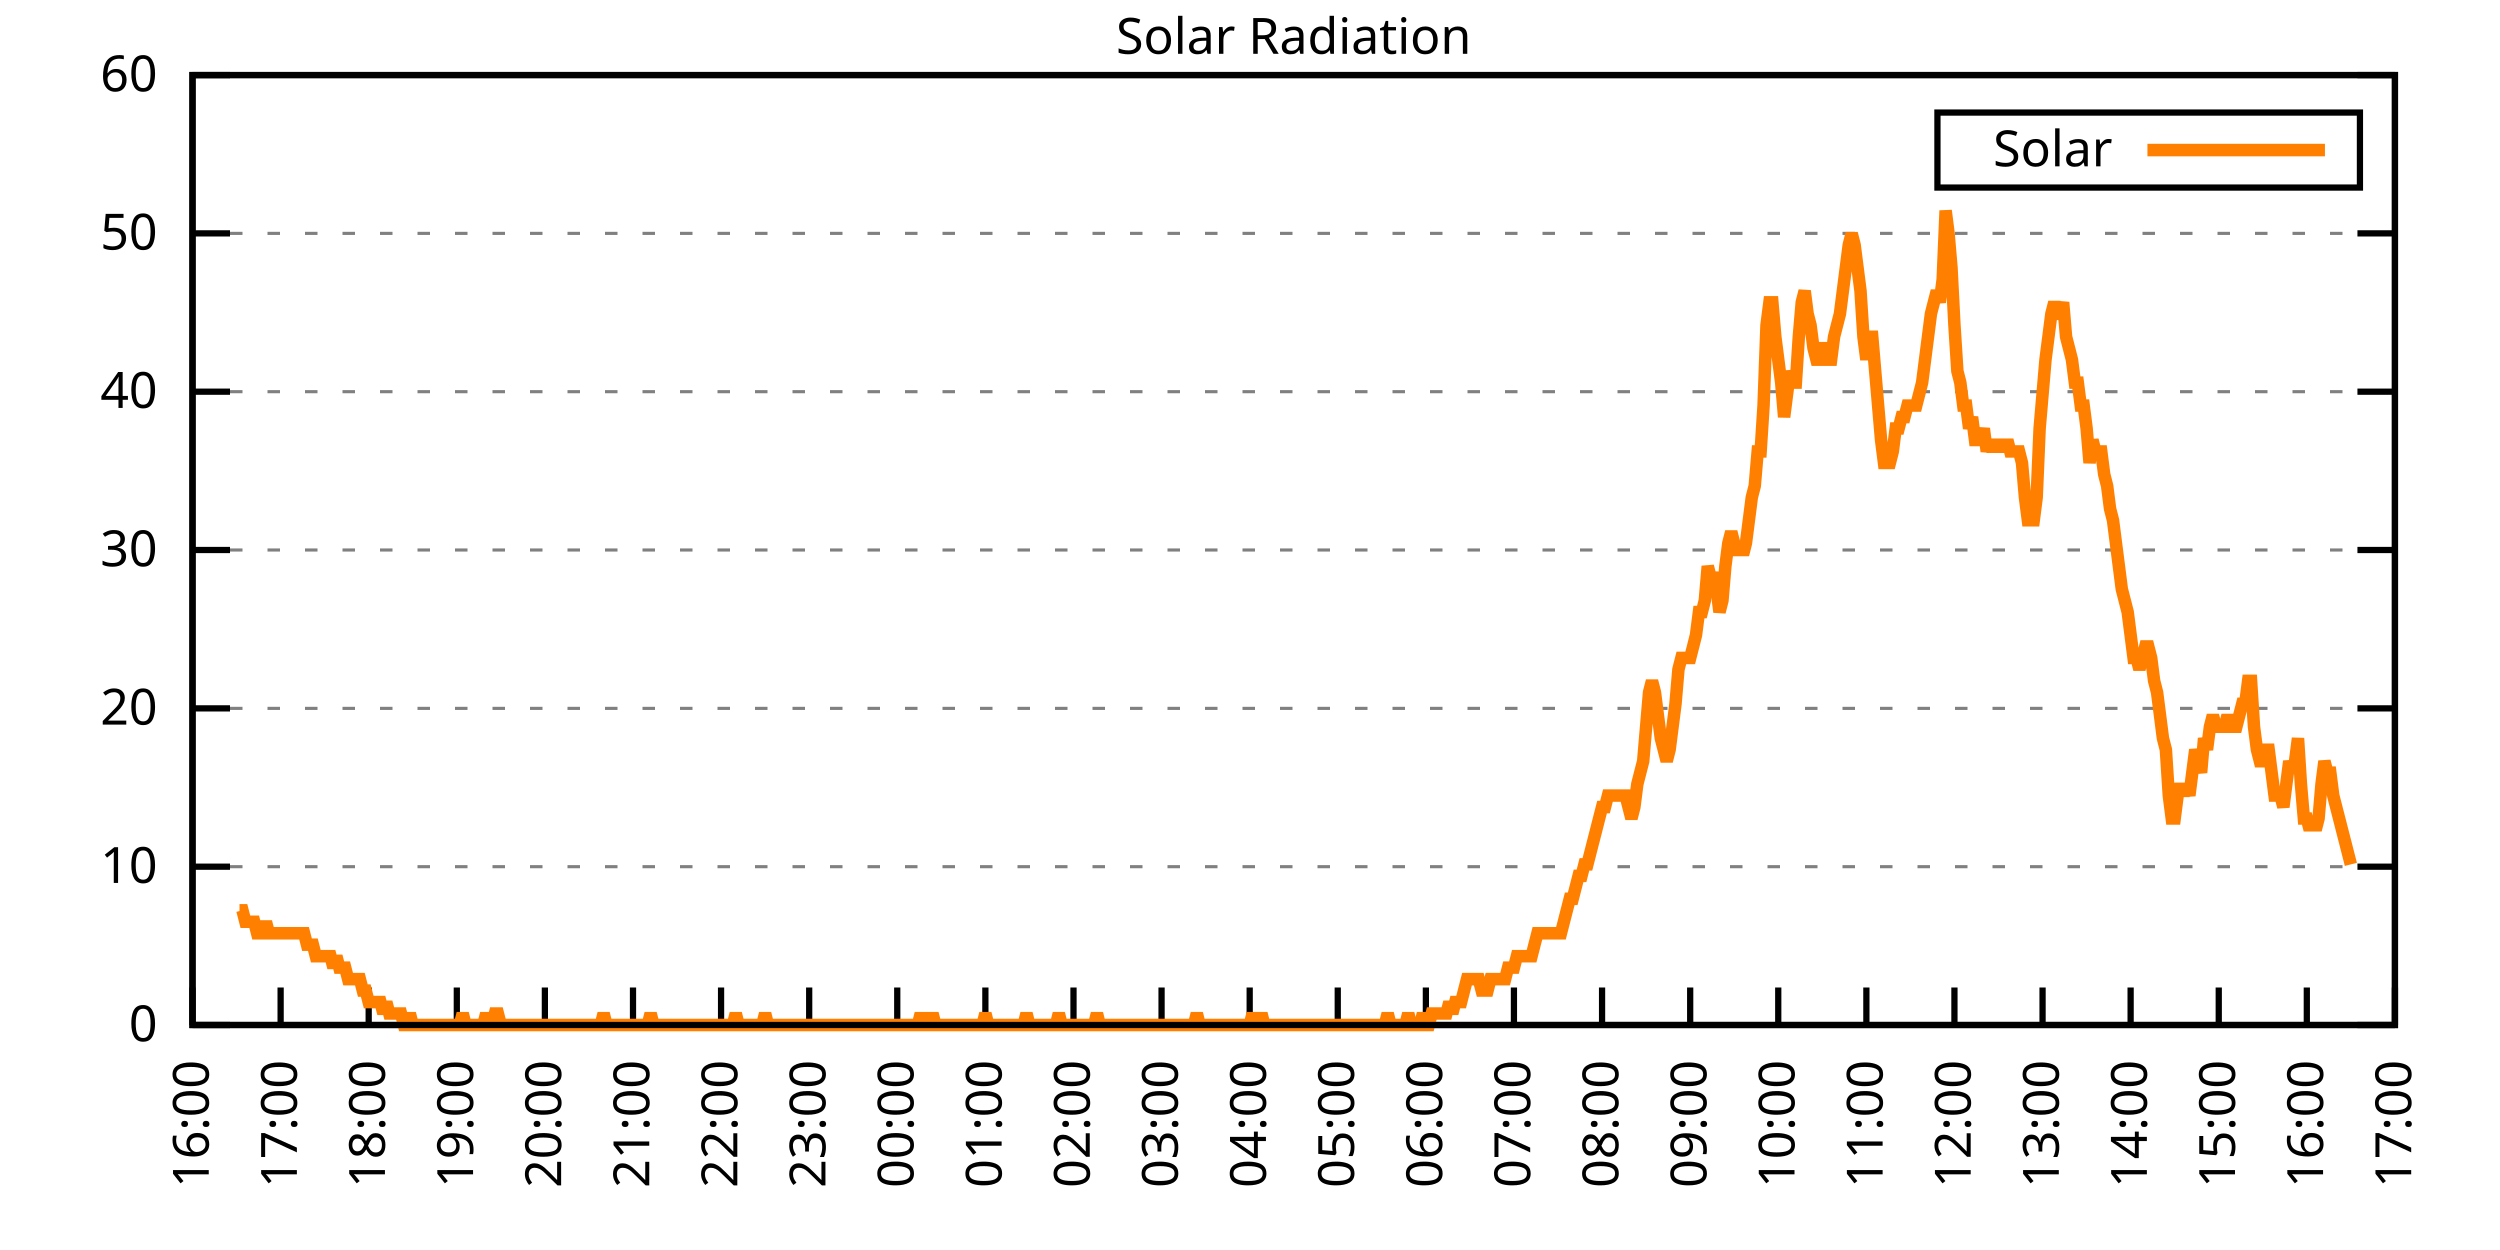
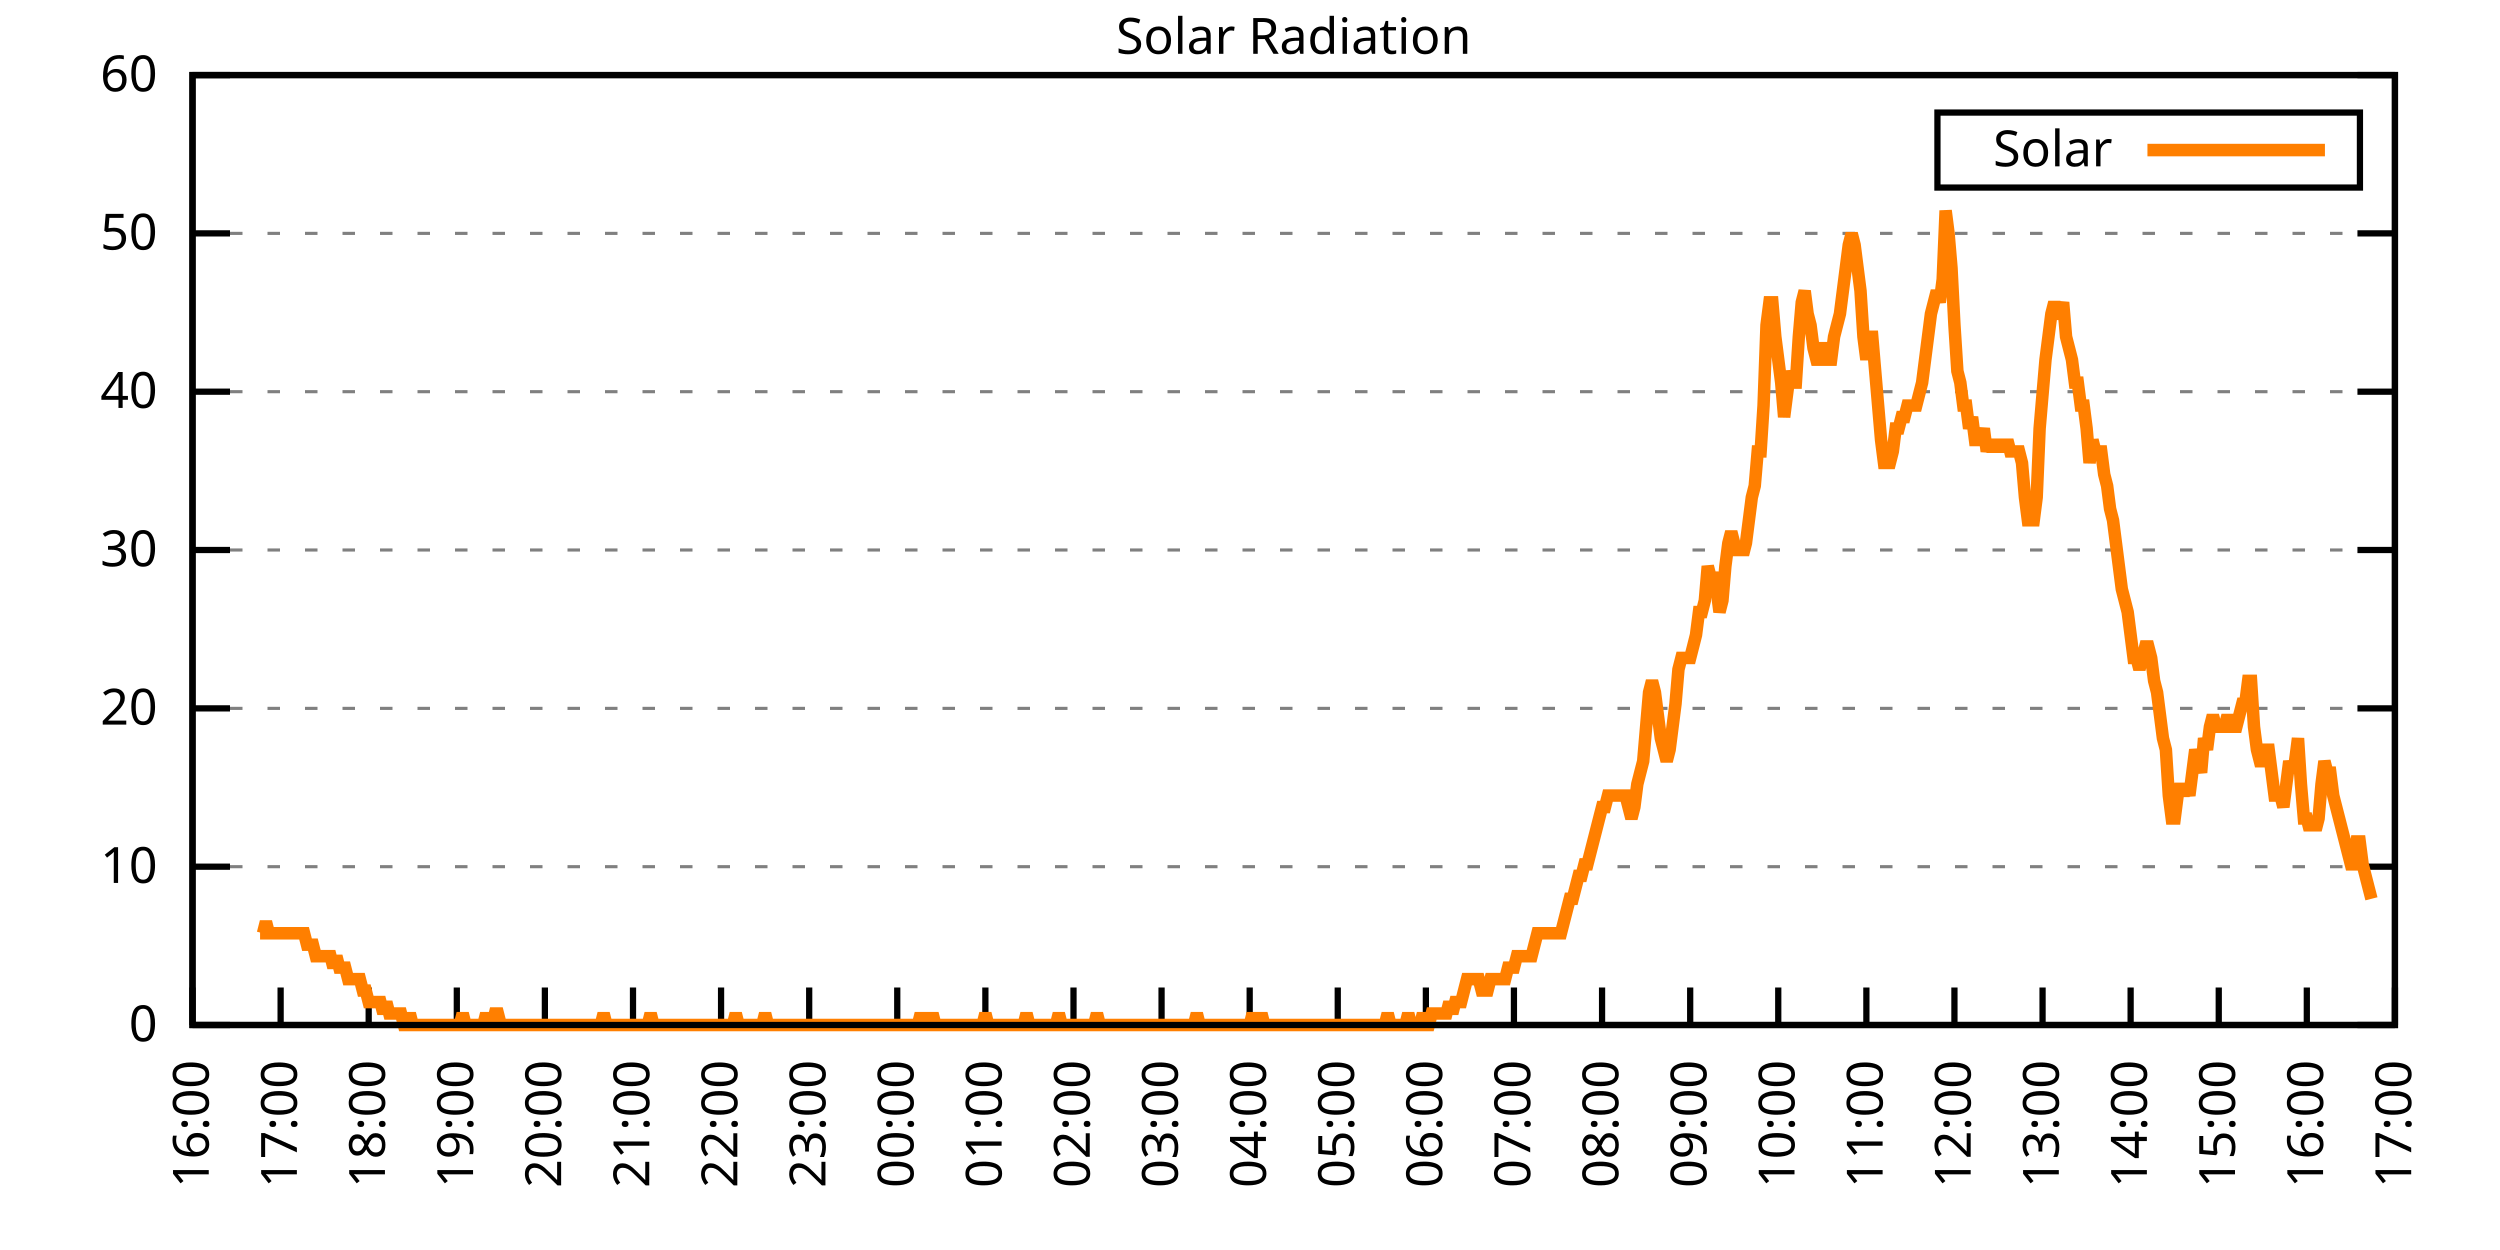
<svg xmlns="http://www.w3.org/2000/svg" xmlns:xlink="http://www.w3.org/1999/xlink" width="400" height="200" viewBox="0 0 400 200">
  <g id="gnuplot_canvas">
    <rect x="0" y="0" width="400" height="200" fill="none" />
    <defs>
      <circle id="gpDot" r="0.5" stroke-width="0.5" stroke="currentColor" />
      <path id="gpPt0" stroke-width="0.333" stroke="currentColor" d="M-1,0 h2 M0,-1 v2" />
      <path id="gpPt1" stroke-width="0.333" stroke="currentColor" d="M-1,-1 L1,1 M1,-1 L-1,1" />
      <path id="gpPt2" stroke-width="0.333" stroke="currentColor" d="M-1,0 L1,0 M0,-1 L0,1 M-1,-1 L1,1 M-1,1 L1,-1" />
      <rect id="gpPt3" stroke-width="0.333" stroke="currentColor" x="-1" y="-1" width="2" height="2" />
      <rect id="gpPt4" stroke-width="0.333" stroke="currentColor" fill="currentColor" x="-1" y="-1" width="2" height="2" />
      <circle id="gpPt5" stroke-width="0.333" stroke="currentColor" cx="0" cy="0" r="1" />
      <use xlink:href="#gpPt5" id="gpPt6" fill="currentColor" stroke="none" />
      <path id="gpPt7" stroke-width="0.333" stroke="currentColor" d="M0,-1.33 L-1.33,0.67 L1.33,0.67 z" />
      <use xlink:href="#gpPt7" id="gpPt8" fill="currentColor" stroke="none" />
      <use xlink:href="#gpPt7" id="gpPt9" stroke="currentColor" transform="rotate(180)" />
      <use xlink:href="#gpPt9" id="gpPt10" fill="currentColor" stroke="none" />
      <use xlink:href="#gpPt3" id="gpPt11" stroke="currentColor" transform="rotate(45)" />
      <use xlink:href="#gpPt11" id="gpPt12" fill="currentColor" stroke="none" />
      <path id="gpPt13" stroke-width="0.333" stroke="currentColor" d="M0,1.330 L1.265,0.411 L0.782,-1.067 L-0.782,-1.076 L-1.265,0.411 z" />
      <use xlink:href="#gpPt13" id="gpPt14" fill="currentColor" stroke="none" />
      <filter id="textbox" filterUnits="objectBoundingBox" x="0" y="0" height="1" width="1">
        <feFlood flood-color="white" flood-opacity="1" result="bgnd" />
        <feComposite in="SourceGraphic" in2="bgnd" operator="atop" />
      </filter>
      <filter id="greybox" filterUnits="objectBoundingBox" x="0" y="0" height="1" width="1">
        <feFlood flood-color="lightgrey" flood-opacity="1" result="grey" />
        <feComposite in="SourceGraphic" in2="grey" operator="atop" />
      </filter>
    </defs>
    <g fill="none" color="white" stroke="currentColor" stroke-width="1.00" stroke-linecap="butt" stroke-linejoin="miter">
</g>
    <g fill="none" color="black" stroke="currentColor" stroke-width="1.00" stroke-linecap="butt" stroke-linejoin="miter">
      <g stroke="none" shape-rendering="crispEdges">
        <polygon fill="rgb(255, 255, 255)" points="30.80,164.00 383.18,164.00 383.18,12.02 30.80,12.02 " />
      </g>
    </g>
    <g fill="none" color="black" stroke="currentColor" stroke-width="1.00" stroke-linecap="butt" stroke-linejoin="miter">
</g>
    <g fill="none" color="black" stroke="black" stroke-width="0.50" stroke-linecap="butt" stroke-linejoin="miter">
</g>
    <g fill="none" color="gray" stroke="currentColor" stroke-width="0.50" stroke-linecap="butt" stroke-linejoin="miter">
      <path stroke="gray" stroke-dasharray="2,4" class="gridline" d="M30.80,164.00 L383.19,164.00  " />
    </g>
    <g fill="none" color="gray" stroke="gray" stroke-width="1.00" stroke-linecap="butt" stroke-linejoin="miter">
</g>
    <g fill="none" color="black" stroke="currentColor" stroke-width="1.00" stroke-linecap="butt" stroke-linejoin="miter">
      <path stroke="black" d="M30.80,164.00 L36.80,164.00 M383.19,164.00 L377.19,164.00  " />
      <g transform="translate(25.20,166.60)" stroke="none" fill="black" font-family="Sans" font-size="8.00" text-anchor="end">
        <text>
          <tspan font-family="Sans"> 0</tspan>
        </text>
      </g>
    </g>
    <g fill="none" color="black" stroke="currentColor" stroke-width="1.00" stroke-linecap="butt" stroke-linejoin="miter">
</g>
    <g fill="none" color="black" stroke="black" stroke-width="0.50" stroke-linecap="butt" stroke-linejoin="miter">
</g>
    <g fill="none" color="gray" stroke="currentColor" stroke-width="0.50" stroke-linecap="butt" stroke-linejoin="miter">
      <path stroke="gray" stroke-dasharray="2,4" class="gridline" d="M30.80,138.67 L383.19,138.67  " />
    </g>
    <g fill="none" color="gray" stroke="gray" stroke-width="1.00" stroke-linecap="butt" stroke-linejoin="miter">
</g>
    <g fill="none" color="black" stroke="currentColor" stroke-width="1.00" stroke-linecap="butt" stroke-linejoin="miter">
      <path stroke="black" d="M30.80,138.67 L36.80,138.67 M383.19,138.67 L377.19,138.67  " />
      <g transform="translate(25.20,141.27)" stroke="none" fill="black" font-family="Sans" font-size="8.00" text-anchor="end">
        <text>
          <tspan font-family="Sans"> 10</tspan>
        </text>
      </g>
    </g>
    <g fill="none" color="black" stroke="currentColor" stroke-width="1.00" stroke-linecap="butt" stroke-linejoin="miter">
</g>
    <g fill="none" color="black" stroke="black" stroke-width="0.50" stroke-linecap="butt" stroke-linejoin="miter">
</g>
    <g fill="none" color="gray" stroke="currentColor" stroke-width="0.50" stroke-linecap="butt" stroke-linejoin="miter">
      <path stroke="gray" stroke-dasharray="2,4" class="gridline" d="M30.80,113.34 L383.19,113.34  " />
    </g>
    <g fill="none" color="gray" stroke="gray" stroke-width="1.00" stroke-linecap="butt" stroke-linejoin="miter">
</g>
    <g fill="none" color="black" stroke="currentColor" stroke-width="1.00" stroke-linecap="butt" stroke-linejoin="miter">
      <path stroke="black" d="M30.80,113.34 L36.80,113.34 M383.19,113.34 L377.19,113.34  " />
      <g transform="translate(25.20,115.94)" stroke="none" fill="black" font-family="Sans" font-size="8.00" text-anchor="end">
        <text>
          <tspan font-family="Sans"> 20</tspan>
        </text>
      </g>
    </g>
    <g fill="none" color="black" stroke="currentColor" stroke-width="1.00" stroke-linecap="butt" stroke-linejoin="miter">
</g>
    <g fill="none" color="black" stroke="black" stroke-width="0.50" stroke-linecap="butt" stroke-linejoin="miter">
</g>
    <g fill="none" color="gray" stroke="currentColor" stroke-width="0.50" stroke-linecap="butt" stroke-linejoin="miter">
      <path stroke="gray" stroke-dasharray="2,4" class="gridline" d="M30.80,88.00 L383.19,88.00  " />
    </g>
    <g fill="none" color="gray" stroke="gray" stroke-width="1.00" stroke-linecap="butt" stroke-linejoin="miter">
</g>
    <g fill="none" color="black" stroke="currentColor" stroke-width="1.00" stroke-linecap="butt" stroke-linejoin="miter">
      <path stroke="black" d="M30.80,88.00 L36.80,88.00 M383.19,88.00 L377.19,88.00  " />
      <g transform="translate(25.20,90.60)" stroke="none" fill="black" font-family="Sans" font-size="8.00" text-anchor="end">
        <text>
          <tspan font-family="Sans"> 30</tspan>
        </text>
      </g>
    </g>
    <g fill="none" color="black" stroke="currentColor" stroke-width="1.00" stroke-linecap="butt" stroke-linejoin="miter">
</g>
    <g fill="none" color="black" stroke="black" stroke-width="0.50" stroke-linecap="butt" stroke-linejoin="miter">
</g>
    <g fill="none" color="gray" stroke="currentColor" stroke-width="0.50" stroke-linecap="butt" stroke-linejoin="miter">
      <path stroke="gray" stroke-dasharray="2,4" class="gridline" d="M30.80,62.67 L383.19,62.67  " />
    </g>
    <g fill="none" color="gray" stroke="gray" stroke-width="1.00" stroke-linecap="butt" stroke-linejoin="miter">
</g>
    <g fill="none" color="black" stroke="currentColor" stroke-width="1.00" stroke-linecap="butt" stroke-linejoin="miter">
      <path stroke="black" d="M30.80,62.67 L36.80,62.67 M383.19,62.67 L377.19,62.67  " />
      <g transform="translate(25.20,65.27)" stroke="none" fill="black" font-family="Sans" font-size="8.00" text-anchor="end">
        <text>
          <tspan font-family="Sans"> 40</tspan>
        </text>
      </g>
    </g>
    <g fill="none" color="black" stroke="currentColor" stroke-width="1.00" stroke-linecap="butt" stroke-linejoin="miter">
</g>
    <g fill="none" color="black" stroke="black" stroke-width="0.50" stroke-linecap="butt" stroke-linejoin="miter">
</g>
    <g fill="none" color="gray" stroke="currentColor" stroke-width="0.50" stroke-linecap="butt" stroke-linejoin="miter">
      <path stroke="gray" stroke-dasharray="2,4" class="gridline" d="M30.80,37.34 L383.19,37.34  " />
    </g>
    <g fill="none" color="gray" stroke="gray" stroke-width="1.00" stroke-linecap="butt" stroke-linejoin="miter">
</g>
    <g fill="none" color="black" stroke="currentColor" stroke-width="1.00" stroke-linecap="butt" stroke-linejoin="miter">
      <path stroke="black" d="M30.80,37.34 L36.80,37.34 M383.19,37.34 L377.19,37.34  " />
      <g transform="translate(25.20,39.94)" stroke="none" fill="black" font-family="Sans" font-size="8.00" text-anchor="end">
        <text>
          <tspan font-family="Sans"> 50</tspan>
        </text>
      </g>
    </g>
    <g fill="none" color="black" stroke="currentColor" stroke-width="1.00" stroke-linecap="butt" stroke-linejoin="miter">
</g>
    <g fill="none" color="black" stroke="black" stroke-width="0.50" stroke-linecap="butt" stroke-linejoin="miter">
</g>
    <g fill="none" color="gray" stroke="currentColor" stroke-width="0.50" stroke-linecap="butt" stroke-linejoin="miter">
      <path stroke="gray" stroke-dasharray="2,4" class="gridline" d="M30.80,12.01 L383.19,12.01  " />
    </g>
    <g fill="none" color="gray" stroke="gray" stroke-width="1.00" stroke-linecap="butt" stroke-linejoin="miter">
</g>
    <g fill="none" color="black" stroke="currentColor" stroke-width="1.00" stroke-linecap="butt" stroke-linejoin="miter">
      <path stroke="black" d="M30.80,12.01 L36.80,12.01 M383.19,12.01 L377.19,12.01  " />
      <g transform="translate(25.20,14.61)" stroke="none" fill="black" font-family="Sans" font-size="8.00" text-anchor="end">
        <text>
          <tspan font-family="Sans"> 60</tspan>
        </text>
      </g>
    </g>
    <g fill="none" color="black" stroke="currentColor" stroke-width="1.00" stroke-linecap="butt" stroke-linejoin="miter">
      <path stroke="black" d="M30.80,164.00 L30.80,158.00  " />
      <g transform="translate(33.40,169.60) rotate(270.00)" stroke="none" fill="black" font-family="Sans" font-size="8.00" text-anchor="end">
        <text>
          <tspan font-family="Sans">16:00</tspan>
        </text>
      </g>
    </g>
    <g fill="none" color="black" stroke="currentColor" stroke-width="1.00" stroke-linecap="butt" stroke-linejoin="miter">
      <path stroke="black" d="M44.90,164.00 L44.90,158.00  " />
      <g transform="translate(47.50,169.60) rotate(270.00)" stroke="none" fill="black" font-family="Sans" font-size="8.00" text-anchor="end">
        <text>
          <tspan font-family="Sans">17:00</tspan>
        </text>
      </g>
    </g>
    <g fill="none" color="black" stroke="currentColor" stroke-width="1.00" stroke-linecap="butt" stroke-linejoin="miter">
      <path stroke="black" d="M58.99,164.00 L58.99,158.00  " />
      <g transform="translate(61.59,169.60) rotate(270.00)" stroke="none" fill="black" font-family="Sans" font-size="8.00" text-anchor="end">
        <text>
          <tspan font-family="Sans">18:00</tspan>
        </text>
      </g>
    </g>
    <g fill="none" color="black" stroke="currentColor" stroke-width="1.00" stroke-linecap="butt" stroke-linejoin="miter">
      <path stroke="black" d="M73.09,164.00 L73.09,158.00  " />
      <g transform="translate(75.69,169.60) rotate(270.00)" stroke="none" fill="black" font-family="Sans" font-size="8.00" text-anchor="end">
        <text>
          <tspan font-family="Sans">19:00</tspan>
        </text>
      </g>
    </g>
    <g fill="none" color="black" stroke="currentColor" stroke-width="1.00" stroke-linecap="butt" stroke-linejoin="miter">
      <path stroke="black" d="M87.18,164.00 L87.18,158.00  " />
      <g transform="translate(89.78,169.60) rotate(270.00)" stroke="none" fill="black" font-family="Sans" font-size="8.00" text-anchor="end">
        <text>
          <tspan font-family="Sans">20:00</tspan>
        </text>
      </g>
    </g>
    <g fill="none" color="black" stroke="currentColor" stroke-width="1.00" stroke-linecap="butt" stroke-linejoin="miter">
      <path stroke="black" d="M101.28,164.00 L101.28,158.00  " />
      <g transform="translate(103.88,169.60) rotate(270.00)" stroke="none" fill="black" font-family="Sans" font-size="8.00" text-anchor="end">
        <text>
          <tspan font-family="Sans">21:00</tspan>
        </text>
      </g>
    </g>
    <g fill="none" color="black" stroke="currentColor" stroke-width="1.00" stroke-linecap="butt" stroke-linejoin="miter">
      <path stroke="black" d="M115.37,164.00 L115.37,158.00  " />
      <g transform="translate(117.97,169.60) rotate(270.00)" stroke="none" fill="black" font-family="Sans" font-size="8.00" text-anchor="end">
        <text>
          <tspan font-family="Sans">22:00</tspan>
        </text>
      </g>
    </g>
    <g fill="none" color="black" stroke="currentColor" stroke-width="1.00" stroke-linecap="butt" stroke-linejoin="miter">
      <path stroke="black" d="M129.47,164.00 L129.47,158.00  " />
      <g transform="translate(132.07,169.60) rotate(270.00)" stroke="none" fill="black" font-family="Sans" font-size="8.00" text-anchor="end">
        <text>
          <tspan font-family="Sans">23:00</tspan>
        </text>
      </g>
    </g>
    <g fill="none" color="black" stroke="currentColor" stroke-width="1.00" stroke-linecap="butt" stroke-linejoin="miter">
      <path stroke="black" d="M143.56,164.00 L143.56,158.00  " />
      <g transform="translate(146.16,169.60) rotate(270.00)" stroke="none" fill="black" font-family="Sans" font-size="8.00" text-anchor="end">
        <text>
          <tspan font-family="Sans">00:00</tspan>
        </text>
      </g>
    </g>
    <g fill="none" color="black" stroke="currentColor" stroke-width="1.00" stroke-linecap="butt" stroke-linejoin="miter">
      <path stroke="black" d="M157.66,164.00 L157.66,158.00  " />
      <g transform="translate(160.26,169.60) rotate(270.00)" stroke="none" fill="black" font-family="Sans" font-size="8.00" text-anchor="end">
        <text>
          <tspan font-family="Sans">01:00</tspan>
        </text>
      </g>
    </g>
    <g fill="none" color="black" stroke="currentColor" stroke-width="1.00" stroke-linecap="butt" stroke-linejoin="miter">
      <path stroke="black" d="M171.76,164.00 L171.76,158.00  " />
      <g transform="translate(174.36,169.60) rotate(270.00)" stroke="none" fill="black" font-family="Sans" font-size="8.00" text-anchor="end">
        <text>
          <tspan font-family="Sans">02:00</tspan>
        </text>
      </g>
    </g>
    <g fill="none" color="black" stroke="currentColor" stroke-width="1.00" stroke-linecap="butt" stroke-linejoin="miter">
      <path stroke="black" d="M185.85,164.00 L185.85,158.00  " />
      <g transform="translate(188.45,169.60) rotate(270.00)" stroke="none" fill="black" font-family="Sans" font-size="8.00" text-anchor="end">
        <text>
          <tspan font-family="Sans">03:00</tspan>
        </text>
      </g>
    </g>
    <g fill="none" color="black" stroke="currentColor" stroke-width="1.00" stroke-linecap="butt" stroke-linejoin="miter">
      <path stroke="black" d="M199.95,164.00 L199.95,158.00  " />
      <g transform="translate(202.55,169.60) rotate(270.00)" stroke="none" fill="black" font-family="Sans" font-size="8.00" text-anchor="end">
        <text>
          <tspan font-family="Sans">04:00</tspan>
        </text>
      </g>
    </g>
    <g fill="none" color="black" stroke="currentColor" stroke-width="1.00" stroke-linecap="butt" stroke-linejoin="miter">
      <path stroke="black" d="M214.04,164.00 L214.04,158.00  " />
      <g transform="translate(216.64,169.60) rotate(270.00)" stroke="none" fill="black" font-family="Sans" font-size="8.00" text-anchor="end">
        <text>
          <tspan font-family="Sans">05:00</tspan>
        </text>
      </g>
    </g>
    <g fill="none" color="black" stroke="currentColor" stroke-width="1.00" stroke-linecap="butt" stroke-linejoin="miter">
      <path stroke="black" d="M228.14,164.00 L228.14,158.00  " />
      <g transform="translate(230.74,169.60) rotate(270.00)" stroke="none" fill="black" font-family="Sans" font-size="8.00" text-anchor="end">
        <text>
          <tspan font-family="Sans">06:00</tspan>
        </text>
      </g>
    </g>
    <g fill="none" color="black" stroke="currentColor" stroke-width="1.00" stroke-linecap="butt" stroke-linejoin="miter">
      <path stroke="black" d="M242.23,164.00 L242.23,158.00  " />
      <g transform="translate(244.83,169.60) rotate(270.00)" stroke="none" fill="black" font-family="Sans" font-size="8.00" text-anchor="end">
        <text>
          <tspan font-family="Sans">07:00</tspan>
        </text>
      </g>
    </g>
    <g fill="none" color="black" stroke="currentColor" stroke-width="1.00" stroke-linecap="butt" stroke-linejoin="miter">
      <path stroke="black" d="M256.33,164.00 L256.33,158.00  " />
      <g transform="translate(258.93,169.60) rotate(270.00)" stroke="none" fill="black" font-family="Sans" font-size="8.00" text-anchor="end">
        <text>
          <tspan font-family="Sans">08:00</tspan>
        </text>
      </g>
    </g>
    <g fill="none" color="black" stroke="currentColor" stroke-width="1.00" stroke-linecap="butt" stroke-linejoin="miter">
      <path stroke="black" d="M270.43,164.00 L270.43,158.00  " />
      <g transform="translate(273.03,169.60) rotate(270.00)" stroke="none" fill="black" font-family="Sans" font-size="8.00" text-anchor="end">
        <text>
          <tspan font-family="Sans">09:00</tspan>
        </text>
      </g>
    </g>
    <g fill="none" color="black" stroke="currentColor" stroke-width="1.00" stroke-linecap="butt" stroke-linejoin="miter">
      <path stroke="black" d="M284.52,164.00 L284.52,158.00  " />
      <g transform="translate(287.12,169.60) rotate(270.00)" stroke="none" fill="black" font-family="Sans" font-size="8.00" text-anchor="end">
        <text>
          <tspan font-family="Sans">10:00</tspan>
        </text>
      </g>
    </g>
    <g fill="none" color="black" stroke="currentColor" stroke-width="1.00" stroke-linecap="butt" stroke-linejoin="miter">
      <path stroke="black" d="M298.62,164.00 L298.62,158.00  " />
      <g transform="translate(301.22,169.60) rotate(270.00)" stroke="none" fill="black" font-family="Sans" font-size="8.00" text-anchor="end">
        <text>
          <tspan font-family="Sans">11:00</tspan>
        </text>
      </g>
    </g>
    <g fill="none" color="black" stroke="currentColor" stroke-width="1.00" stroke-linecap="butt" stroke-linejoin="miter">
      <path stroke="black" d="M312.71,164.00 L312.71,158.00  " />
      <g transform="translate(315.31,169.60) rotate(270.00)" stroke="none" fill="black" font-family="Sans" font-size="8.00" text-anchor="end">
        <text>
          <tspan font-family="Sans">12:00</tspan>
        </text>
      </g>
    </g>
    <g fill="none" color="black" stroke="currentColor" stroke-width="1.00" stroke-linecap="butt" stroke-linejoin="miter">
      <path stroke="black" d="M326.81,164.00 L326.81,158.00  " />
      <g transform="translate(329.41,169.60) rotate(270.00)" stroke="none" fill="black" font-family="Sans" font-size="8.00" text-anchor="end">
        <text>
          <tspan font-family="Sans">13:00</tspan>
        </text>
      </g>
    </g>
    <g fill="none" color="black" stroke="currentColor" stroke-width="1.00" stroke-linecap="butt" stroke-linejoin="miter">
      <path stroke="black" d="M340.90,164.00 L340.90,158.00  " />
      <g transform="translate(343.50,169.60) rotate(270.00)" stroke="none" fill="black" font-family="Sans" font-size="8.00" text-anchor="end">
        <text>
          <tspan font-family="Sans">14:00</tspan>
        </text>
      </g>
    </g>
    <g fill="none" color="black" stroke="currentColor" stroke-width="1.00" stroke-linecap="butt" stroke-linejoin="miter">
      <path stroke="black" d="M355.00,164.00 L355.00,158.00  " />
      <g transform="translate(357.60,169.60) rotate(270.00)" stroke="none" fill="black" font-family="Sans" font-size="8.00" text-anchor="end">
        <text>
          <tspan font-family="Sans">15:00</tspan>
        </text>
      </g>
    </g>
    <g fill="none" color="black" stroke="currentColor" stroke-width="1.00" stroke-linecap="butt" stroke-linejoin="miter">
      <path stroke="black" d="M369.09,164.00 L369.09,158.00  " />
      <g transform="translate(371.69,169.60) rotate(270.00)" stroke="none" fill="black" font-family="Sans" font-size="8.00" text-anchor="end">
        <text>
          <tspan font-family="Sans">16:00</tspan>
        </text>
      </g>
    </g>
    <g fill="none" color="black" stroke="currentColor" stroke-width="1.00" stroke-linecap="butt" stroke-linejoin="miter">
      <path stroke="black" d="M383.19,164.00 L383.19,158.00  " />
      <g transform="translate(385.79,169.60) rotate(270.00)" stroke="none" fill="black" font-family="Sans" font-size="8.00" text-anchor="end">
        <text>
          <tspan font-family="Sans">17:00</tspan>
        </text>
      </g>
    </g>
    <g fill="none" color="black" stroke="currentColor" stroke-width="1.00" stroke-linecap="butt" stroke-linejoin="miter">
</g>
    <g fill="none" color="black" stroke="currentColor" stroke-width="1.00" stroke-linecap="butt" stroke-linejoin="miter">
      <path stroke="black" d="M30.80,12.01 L30.80,164.00 L383.19,164.00 L383.19,12.01 L30.80,12.01 Z  " />
    </g>
    <g fill="none" color="black" stroke="currentColor" stroke-width="1.00" stroke-linecap="butt" stroke-linejoin="miter">
</g>
    <g fill="none" color="black" stroke="currentColor" stroke-width="1.00" stroke-linecap="butt" stroke-linejoin="miter">
      <path stroke="black" d="M309.99,30.01 L309.99,18.01 L377.59,18.01 L377.59,30.01 L309.99,30.01 Z  " />
    </g>
    <g id="Solar_Radiation_plot_1">
      <g fill="none" color="white" stroke="black" stroke-width="2.00" stroke-linecap="butt" stroke-linejoin="miter">
</g>
      <g fill="none" color="black" stroke="currentColor" stroke-width="2.00" stroke-linecap="butt" stroke-linejoin="miter">
        <g transform="translate(337.99,26.61)" stroke="none" fill="black" font-family="Sans" font-size="8.00" text-anchor="end">
          <text>
            <tspan font-family="Sans">Solar</tspan>
          </text>
        </g>
      </g>
      <g fill="none" color="black" stroke="currentColor" stroke-width="2.00" stroke-linecap="butt" stroke-linejoin="miter">
-         <path stroke="rgb(255, 127,   0)" d="M343.59,24.01 L371.99,24.01 M38.32,145.65 L38.79,145.65 L39.26,147.48 L39.73,147.48 L40.20,147.48 L40.67,147.48   L41.14,149.32 L41.61,149.32 L42.08,149.32 L42.55,147.48 L43.02,149.32 L43.49,149.32 L43.96,149.32 L44.43,149.32   L44.90,149.32 L45.37,149.32 L45.84,149.32 L46.31,149.32 L46.78,149.32 L47.24,149.32 L47.71,149.32 L48.18,149.32   L48.65,149.32 L49.12,151.15 L49.59,151.15 L50.06,151.15 L50.53,152.99 L51.00,152.99 L51.47,152.99 L51.94,152.99   L52.41,152.99 L52.88,152.99 L53.35,154.82 L53.82,152.99 L54.29,154.82 L54.76,154.82 L55.23,154.82 L55.70,156.66   L56.17,156.66 L56.64,156.66 L57.11,156.66 L57.58,156.66 L58.05,158.49 L58.52,158.49 L58.99,160.33 L59.46,160.33   L59.93,160.33 L60.40,160.33 L60.87,160.33 L61.34,162.16 L61.81,160.33 L62.28,162.16 L62.75,162.16 L63.22,162.16   L63.69,162.16 L64.16,162.16 L64.63,164.00 L65.10,164.00 L65.57,162.16 L66.04,164.00 L66.51,164.00 L66.98,164.00   L67.45,164.00 L67.92,164.00 L68.39,164.00 L68.86,164.00 L69.33,164.00 L69.80,164.00 L70.27,164.00 L70.74,164.00   L71.21,164.00 L71.68,164.00 L72.15,164.00 L72.62,164.00 L73.09,164.00 L73.56,164.00 L74.03,162.16 L74.50,164.00   L74.97,164.00 L75.44,164.00 L75.91,164.00 L76.38,164.00 L76.85,164.00 L77.32,164.00 L77.79,162.16 L78.26,164.00   L78.73,164.00 L79.19,162.16 L79.66,162.16 L80.13,164.00 L80.60,164.00 L81.07,164.00 L81.54,164.00 L82.01,164.00   L82.48,164.00 L82.95,164.00 L83.42,164.00 L83.89,164.00 L84.36,164.00 L84.83,164.00 L85.30,164.00 L85.77,164.00   L86.24,164.00 L86.71,164.00 L87.18,164.00 L87.65,164.00 L88.12,164.00 L88.59,164.00 L89.06,164.00 L89.53,164.00   L90.00,164.00 L90.47,164.00 L90.94,164.00 L91.41,164.00 L91.88,164.00 L92.35,164.00 L92.82,164.00 L93.29,164.00   L93.76,164.00 L94.23,164.00 L94.70,164.00 L95.17,164.00 L95.64,164.00 L96.11,164.00 L96.58,162.16 L97.05,164.00   L97.52,164.00 L97.99,164.00 L98.46,164.00 L98.93,164.00 L99.40,164.00 L99.87,164.00 L100.34,164.00 L100.81,164.00   L101.28,164.00 L101.75,164.00 L102.22,164.00 L102.69,164.00 L103.16,164.00 L103.63,164.00 L104.10,162.16 L104.57,164.00   L105.04,164.00 L105.51,164.00 L105.98,164.00 L106.45,164.00 L106.92,164.00 L107.39,164.00 L107.86,164.00 L108.33,164.00   L108.80,164.00 L109.27,164.00 L109.74,164.00 L110.21,164.00 L110.68,164.00 L111.14,164.00 L111.61,164.00 L112.08,164.00   L112.55,164.00 L113.02,164.00 L113.49,164.00 L113.96,164.00 L114.43,164.00 L114.90,164.00 L115.37,164.00 L115.84,164.00   L116.31,164.00 L116.78,164.00 L117.25,164.00 L117.72,162.16 L118.19,164.00 L118.66,164.00 L119.13,164.00 L119.60,164.00   L120.07,164.00 L120.54,164.00 L121.01,164.00 L121.48,164.00 L121.95,164.00 L122.42,162.16 L122.89,164.00 L123.36,164.00   L123.83,164.00 L124.30,164.00 L124.77,164.00 L125.24,164.00 L125.71,164.00 L126.18,164.00 L126.65,164.00 L127.12,164.00   L127.59,164.00 L128.06,164.00 L128.53,164.00 L129.00,164.00 L129.47,164.00 L129.94,164.00 L130.41,164.00 L130.88,164.00   L131.35,164.00 L131.82,164.00 L132.29,164.00 L132.76,164.00 L133.23,164.00 L133.70,164.00 L134.17,164.00 L134.64,164.00   L135.11,164.00 L135.58,164.00 L136.05,164.00 L136.52,164.00 L136.99,164.00 L137.46,164.00 L137.93,164.00 L138.40,164.00   L138.87,164.00 L139.34,164.00 L139.81,164.00 L140.28,164.00 L140.75,164.00 L141.22,164.00 L141.69,164.00 L142.16,164.00   L142.63,164.00 L143.09,164.00 L143.56,164.00 L144.03,164.00 L144.50,164.00 L144.97,164.00 L145.44,164.00 L145.91,164.00   L146.38,164.00 L146.85,164.00 L147.32,162.16 L147.79,164.00 L148.26,164.00 L148.73,164.00 L149.20,162.16 L149.67,164.00   L150.14,164.00 L150.61,164.00 L151.08,164.00 L151.55,164.00 L152.02,164.00 L152.49,164.00 L152.96,164.00 L153.43,164.00   L153.90,164.00 L154.37,164.00 L154.84,164.00 L155.31,164.00 L155.78,164.00 L156.25,164.00 L156.72,164.00 L157.19,164.00   L157.66,162.16 L158.13,164.00 L158.60,164.00 L159.07,164.00 L159.54,164.00 L160.01,164.00 L160.48,164.00 L160.95,164.00   L161.42,164.00 L161.89,164.00 L162.36,164.00 L162.83,164.00 L163.30,164.00 L163.77,164.00 L164.24,162.16 L164.71,164.00   L165.18,164.00 L165.65,164.00 L166.12,164.00 L166.59,164.00 L167.06,164.00 L167.53,164.00 L168.00,164.00 L168.47,164.00   L168.94,164.00 L169.41,162.16 L169.88,164.00 L170.35,164.00 L170.82,164.00 L171.29,164.00 L171.76,164.00 L172.23,164.00   L172.70,164.00 L173.17,164.00 L173.64,164.00 L174.11,164.00 L174.58,164.00 L175.04,164.00 L175.51,162.16 L175.98,164.00   L176.45,164.00 L176.92,164.00 L177.39,164.00 L177.86,164.00 L178.33,164.00 L178.80,164.00 L179.27,164.00 L179.74,164.00   L180.21,164.00 L180.68,164.00 L181.15,164.00 L181.62,164.00 L182.09,164.00 L182.56,164.00 L183.03,164.00 L183.50,164.00   L183.97,164.00 L184.44,164.00 L184.91,164.00 L185.38,164.00 L185.85,164.00 L186.32,164.00 L186.79,164.00 L187.26,164.00   L187.73,164.00 L188.20,164.00 L188.67,164.00 L189.14,164.00 L189.61,164.00 L190.08,164.00 L190.55,164.00 L191.02,164.00   L191.49,162.16 L191.96,164.00 L192.43,164.00 L192.90,164.00 L193.37,164.00 L193.84,164.00 L194.31,164.00 L194.78,164.00   L195.25,164.00 L195.72,164.00 L196.19,164.00 L196.66,164.00 L197.13,164.00 L197.60,164.00 L198.07,164.00 L198.54,164.00   L199.01,164.00 L199.48,164.00 L199.95,164.00 L200.42,162.16 L200.89,164.00 L201.36,164.00 L201.83,162.16 L202.30,164.00   L202.77,164.00 L203.24,164.00 L203.71,164.00 L204.18,164.00 L204.65,164.00 L205.12,164.00 L205.59,164.00 L206.06,164.00   L206.53,164.00 L207.00,164.00 L207.46,164.00 L207.93,164.00 L208.40,164.00 L208.87,164.00 L209.34,164.00 L209.81,164.00   L210.28,164.00 L210.75,164.00 L211.22,164.00 L211.69,164.00 L212.16,164.00 L212.63,164.00 L213.10,164.00 L213.57,164.00   L214.04,164.00 L214.51,164.00 L214.98,164.00 L215.45,164.00 L215.92,164.00 L216.39,164.00 L216.86,164.00 L217.33,164.00   L217.80,164.00 L218.27,164.00 L218.74,164.00 L219.21,164.00 L219.68,164.00 L220.15,164.00 L220.62,164.00 L221.09,164.00   L221.56,164.00 L222.03,162.16 L222.50,164.00 L222.97,164.00 L223.44,164.00 L223.91,164.00 L224.38,164.00 L224.85,164.00   L225.32,162.16 L225.79,164.00 L226.26,164.00 L226.73,164.00 L227.20,164.00 L227.67,162.16 L228.14,164.00 L228.61,164.00   L229.08,162.16 L229.55,162.16 L230.02,162.16 L230.49,162.16 L230.96,162.16 L231.43,162.16 L231.90,160.33 L232.37,162.16   L232.84,160.33 L233.31,160.33 L233.78,160.33 L234.25,158.49 L234.72,156.66 L235.19,156.66 L235.66,156.66 L236.13,156.66   L236.60,156.66 L237.07,158.49 L237.54,158.49 L238.01,158.49 L238.48,156.66 L238.95,156.66 L239.41,156.66 L239.88,156.66   L240.35,156.66 L240.82,156.66 L241.29,154.82 L241.76,154.82 L242.23,154.82 L242.70,152.99 L243.17,152.99 L243.64,152.99   L244.11,152.99 L244.58,152.99 L245.05,152.99 L245.52,151.15 L245.99,149.32 L246.46,149.32 L246.93,149.32 L247.40,149.32   L247.87,149.32 L248.34,149.32 L248.81,149.32 L249.28,149.32 L249.75,149.32 L250.22,147.48 L250.69,145.65 L251.16,143.81   L251.63,143.81 L252.10,141.98 L252.57,140.14 L253.04,140.14 L253.51,138.30 L253.98,138.30 L254.45,136.47 L254.92,134.63   L255.39,132.80 L255.86,130.96 L256.33,129.13 L256.80,129.13 L257.27,127.29 L257.74,127.29 L258.21,127.29 L258.68,127.29   L259.15,127.29 L259.62,127.29 L260.09,127.29 L260.56,129.13 L261.03,130.96 L261.50,129.13 L261.97,125.46 L262.44,123.62   L262.91,121.79 L263.38,116.28 L263.85,110.77 L264.32,108.94 L264.79,110.77 L265.26,114.44 L265.73,118.12 L266.20,119.95   L266.67,121.79 L267.14,119.95 L267.61,116.28 L268.08,112.61 L268.55,107.10 L269.02,105.27 L269.49,105.27 L269.96,105.27   L270.43,105.27 L270.90,103.43 L271.36,101.60 L271.83,97.93 L272.30,97.93 L272.77,96.09 L273.24,90.59 L273.71,92.42   L274.18,92.42 L274.65,94.26 L275.12,97.93 L275.59,96.09 L276.06,90.59 L276.53,86.91 L277.00,85.08 L277.47,86.91   L277.94,88.75 L278.41,86.91 L278.88,88.75 L279.35,86.91 L279.82,83.24 L280.29,79.57 L280.76,77.74 L281.23,72.23   L281.70,72.23 L282.17,64.89 L282.64,52.04 L283.11,48.37 L283.58,48.37 L284.05,53.88 L284.52,57.55 L284.99,61.22   L285.46,66.73 L285.93,63.05 L286.40,59.38 L286.87,61.22 L287.34,61.22 L287.81,53.88 L288.28,48.37 L288.75,46.54   L289.22,50.21 L289.69,52.04 L290.16,55.71 L290.63,57.55 L291.10,57.55 L291.57,55.71 L292.04,55.71 L292.51,57.55   L292.98,57.55 L293.45,53.88 L293.92,52.04 L294.39,50.21 L294.86,46.54 L295.33,42.87 L295.80,39.19 L296.27,37.36   L296.74,39.19 L297.21,42.87 L297.68,46.54 L298.15,53.88 L298.62,57.55 L299.09,53.88 L299.56,53.88 L300.03,59.38   L300.50,64.89 L300.97,70.40 L301.44,74.07 L301.91,74.07 L302.38,74.07 L302.85,72.23 L303.31,68.56 L303.78,68.56   L304.25,66.73 L304.72,66.73 L305.19,64.89 L305.66,64.89 L306.13,64.89 L306.60,64.89 L307.07,63.05 L307.54,61.22   L308.01,57.55 L308.48,53.88 L308.95,50.21 L309.42,48.37 L309.89,46.54 L310.36,48.37 L310.83,44.70 L311.30,33.69   L311.77,37.36 L312.24,42.87 L312.71,52.04 L313.18,59.38 L313.65,61.22 L314.12,64.89 L314.59,64.89 L315.06,68.56   L315.53,66.73 L316.00,70.40 L316.47,70.40 L316.94,70.40 L317.41,68.56 L317.88,72.23 L318.35,70.40 L318.82,72.23   L319.29,70.40 L319.76,72.23 L320.23,70.40 L320.70,72.23 L321.17,70.40 L321.64,72.23 L322.11,72.23 L322.58,72.23   L323.05,72.23 L323.52,74.07 L323.99,79.57 L324.46,83.24 L324.93,83.24 L325.40,83.24 L325.87,79.57 L326.34,68.56   L326.81,63.05 L327.28,57.55 L327.75,53.88 L328.22,50.21 L328.69,48.37 L329.16,50.21 L329.63,50.21 L330.10,48.37   L330.57,53.88 L331.04,55.71 L331.51,57.55 L331.98,61.22 L332.45,61.22 L332.92,64.89 L333.39,64.89 L333.86,68.56   L334.33,74.07 L334.80,70.40 L335.26,72.23 L335.73,72.23 L336.20,72.23 L336.67,75.90 L337.14,77.74 L337.61,81.41   L338.08,83.24 L338.55,86.91 L339.02,90.59 L339.49,94.26 L339.96,96.09 L340.43,97.93 L340.90,101.60 L341.37,105.27   L341.84,105.27 L342.31,107.10 L342.78,105.27 L343.25,103.43 L343.72,103.43 L344.19,105.27 L344.66,108.94 L345.13,110.77   L345.60,114.44 L346.07,118.12 L346.54,119.95 L347.01,127.29 L347.48,130.96 L347.95,130.96 L348.42,127.29 L348.89,125.46   L349.36,127.29 L349.83,125.46 L350.30,127.29 L350.77,123.62 L351.24,119.95 L351.71,121.79 L352.18,123.62 L352.65,118.12   L353.12,119.95 L353.59,116.28 L354.06,114.44 L354.53,116.28 L355.00,116.28 L355.47,116.28 L355.94,116.28 L356.41,114.44   L356.88,116.28 L357.35,116.28 L357.82,116.28 L358.29,114.44 L358.76,112.61 L359.23,112.61 L359.70,108.94 L360.17,108.94   L360.64,116.28 L361.11,119.95 L361.58,121.79 L362.05,121.79 L362.52,119.95 L362.99,119.95 L363.46,123.62 L363.93,127.29   L364.40,127.29 L364.87,127.29 L365.34,129.13 L365.81,125.46 L366.28,121.79 L366.75,123.62 L367.21,121.79 L367.68,118.12   L368.15,125.46 L368.62,130.96 L369.09,130.96 L369.56,132.80 L370.03,130.96 L370.50,132.80 L370.97,130.96 L371.44,125.46   L371.91,121.79 L372.38,123.62 L372.85,123.62 L373.32,127.29 L373.79,129.13 L374.26,130.96 L374.73,132.80 L375.20,134.63   L375.67,136.47 L376.14,138.30  " />
+         <path stroke="rgb(255, 127,   0)" d="M343.59,24.01 L371.99,24.01 M41.61,149.32 L42.08,149.32 L42.55,147.48 L43.02,149.32 L43.49,149.32 L43.96,149.32   L44.43,149.32 L44.90,149.32 L45.37,149.32 L45.84,149.32 L46.31,149.32 L46.78,149.32 L47.24,149.32 L47.71,149.32   L48.18,149.32 L48.65,149.32 L49.12,151.15 L49.59,151.15 L50.06,151.15 L50.53,152.99 L51.00,152.99 L51.47,152.99   L51.94,152.99 L52.41,152.99 L52.88,152.99 L53.35,154.82 L53.82,152.99 L54.29,154.82 L54.76,154.82 L55.23,154.82   L55.70,156.66 L56.17,156.66 L56.64,156.66 L57.11,156.66 L57.58,156.66 L58.05,158.49 L58.52,158.49 L58.99,160.33   L59.46,160.33 L59.93,160.33 L60.40,160.33 L60.87,160.33 L61.34,162.16 L61.81,160.33 L62.28,162.16 L62.75,162.16   L63.22,162.16 L63.69,162.16 L64.16,162.16 L64.63,164.00 L65.10,164.00 L65.57,162.16 L66.04,164.00 L66.51,164.00   L66.98,164.00 L67.45,164.00 L67.92,164.00 L68.39,164.00 L68.86,164.00 L69.33,164.00 L69.80,164.00 L70.27,164.00   L70.74,164.00 L71.21,164.00 L71.68,164.00 L72.15,164.00 L72.62,164.00 L73.09,164.00 L73.56,164.00 L74.03,162.16   L74.50,164.00 L74.97,164.00 L75.44,164.00 L75.91,164.00 L76.38,164.00 L76.85,164.00 L77.32,164.00 L77.79,162.16   L78.26,164.00 L78.73,164.00 L79.19,162.16 L79.66,162.16 L80.13,164.00 L80.60,164.00 L81.07,164.00 L81.54,164.00   L82.01,164.00 L82.48,164.00 L82.95,164.00 L83.42,164.00 L83.89,164.00 L84.36,164.00 L84.83,164.00 L85.30,164.00   L85.77,164.00 L86.24,164.00 L86.71,164.00 L87.18,164.00 L87.65,164.00 L88.12,164.00 L88.59,164.00 L89.06,164.00   L89.53,164.00 L90.00,164.00 L90.47,164.00 L90.94,164.00 L91.41,164.00 L91.88,164.00 L92.35,164.00 L92.82,164.00   L93.29,164.00 L93.76,164.00 L94.23,164.00 L94.70,164.00 L95.17,164.00 L95.64,164.00 L96.11,164.00 L96.58,162.16   L97.05,164.00 L97.52,164.00 L97.99,164.00 L98.46,164.00 L98.93,164.00 L99.40,164.00 L99.87,164.00 L100.34,164.00   L100.81,164.00 L101.28,164.00 L101.75,164.00 L102.22,164.00 L102.69,164.00 L103.16,164.00 L103.63,164.00 L104.10,162.16   L104.57,164.00 L105.04,164.00 L105.51,164.00 L105.98,164.00 L106.45,164.00 L106.92,164.00 L107.39,164.00 L107.86,164.00   L108.33,164.00 L108.80,164.00 L109.27,164.00 L109.74,164.00 L110.21,164.00 L110.68,164.00 L111.14,164.00 L111.61,164.00   L112.08,164.00 L112.55,164.00 L113.02,164.00 L113.49,164.00 L113.96,164.00 L114.43,164.00 L114.90,164.00 L115.37,164.00   L115.84,164.00 L116.31,164.00 L116.78,164.00 L117.25,164.00 L117.72,162.16 L118.19,164.00 L118.66,164.00 L119.13,164.00   L119.60,164.00 L120.07,164.00 L120.54,164.00 L121.01,164.00 L121.48,164.00 L121.95,164.00 L122.42,162.16 L122.89,164.00   L123.36,164.00 L123.83,164.00 L124.30,164.00 L124.77,164.00 L125.24,164.00 L125.71,164.00 L126.18,164.00 L126.65,164.00   L127.12,164.00 L127.59,164.00 L128.06,164.00 L128.53,164.00 L129.00,164.00 L129.47,164.00 L129.94,164.00 L130.41,164.00   L130.88,164.00 L131.35,164.00 L131.82,164.00 L132.29,164.00 L132.76,164.00 L133.23,164.00 L133.70,164.00 L134.17,164.00   L134.64,164.00 L135.11,164.00 L135.58,164.00 L136.05,164.00 L136.52,164.00 L136.99,164.00 L137.46,164.00 L137.93,164.00   L138.40,164.00 L138.87,164.00 L139.34,164.00 L139.81,164.00 L140.28,164.00 L140.75,164.00 L141.22,164.00 L141.69,164.00   L142.16,164.00 L142.63,164.00 L143.09,164.00 L143.56,164.00 L144.03,164.00 L144.50,164.00 L144.97,164.00 L145.44,164.00   L145.91,164.00 L146.38,164.00 L146.85,164.00 L147.32,162.16 L147.79,164.00 L148.26,164.00 L148.73,164.00 L149.20,162.16   L149.67,164.00 L150.14,164.00 L150.61,164.00 L151.08,164.00 L151.55,164.00 L152.02,164.00 L152.49,164.00 L152.96,164.00   L153.43,164.00 L153.90,164.00 L154.37,164.00 L154.84,164.00 L155.31,164.00 L155.78,164.00 L156.25,164.00 L156.72,164.00   L157.19,164.00 L157.66,162.16 L158.13,164.00 L158.60,164.00 L159.07,164.00 L159.54,164.00 L160.01,164.00 L160.48,164.00   L160.95,164.00 L161.42,164.00 L161.89,164.00 L162.36,164.00 L162.83,164.00 L163.30,164.00 L163.77,164.00 L164.24,162.16   L164.71,164.00 L165.18,164.00 L165.65,164.00 L166.12,164.00 L166.59,164.00 L167.06,164.00 L167.53,164.00 L168.00,164.00   L168.47,164.00 L168.94,164.00 L169.41,162.16 L169.88,164.00 L170.35,164.00 L170.82,164.00 L171.29,164.00 L171.76,164.00   L172.23,164.00 L172.70,164.00 L173.17,164.00 L173.64,164.00 L174.11,164.00 L174.58,164.00 L175.04,164.00 L175.51,162.16   L175.98,164.00 L176.45,164.00 L176.92,164.00 L177.39,164.00 L177.86,164.00 L178.33,164.00 L178.80,164.00 L179.27,164.00   L179.74,164.00 L180.21,164.00 L180.68,164.00 L181.15,164.00 L181.62,164.00 L182.09,164.00 L182.56,164.00 L183.03,164.00   L183.50,164.00 L183.97,164.00 L184.44,164.00 L184.91,164.00 L185.38,164.00 L185.85,164.00 L186.32,164.00 L186.79,164.00   L187.26,164.00 L187.73,164.00 L188.20,164.00 L188.67,164.00 L189.14,164.00 L189.61,164.00 L190.08,164.00 L190.55,164.00   L191.02,164.00 L191.49,162.16 L191.96,164.00 L192.43,164.00 L192.90,164.00 L193.37,164.00 L193.84,164.00 L194.31,164.00   L194.78,164.00 L195.25,164.00 L195.72,164.00 L196.19,164.00 L196.66,164.00 L197.13,164.00 L197.60,164.00 L198.07,164.00   L198.54,164.00 L199.01,164.00 L199.48,164.00 L199.95,164.00 L200.42,162.16 L200.89,164.00 L201.36,164.00 L201.83,162.16   L202.30,164.00 L202.77,164.00 L203.24,164.00 L203.71,164.00 L204.18,164.00 L204.65,164.00 L205.12,164.00 L205.59,164.00   L206.06,164.00 L206.53,164.00 L207.00,164.00 L207.46,164.00 L207.93,164.00 L208.40,164.00 L208.87,164.00 L209.34,164.00   L209.81,164.00 L210.28,164.00 L210.75,164.00 L211.22,164.00 L211.69,164.00 L212.16,164.00 L212.63,164.00 L213.10,164.00   L213.57,164.00 L214.04,164.00 L214.51,164.00 L214.98,164.00 L215.45,164.00 L215.92,164.00 L216.39,164.00 L216.86,164.00   L217.33,164.00 L217.80,164.00 L218.27,164.00 L218.74,164.00 L219.21,164.00 L219.68,164.00 L220.15,164.00 L220.62,164.00   L221.09,164.00 L221.56,164.00 L222.03,162.16 L222.50,164.00 L222.97,164.00 L223.44,164.00 L223.91,164.00 L224.38,164.00   L224.85,164.00 L225.32,162.16 L225.79,164.00 L226.26,164.00 L226.73,164.00 L227.20,164.00 L227.67,162.16 L228.14,164.00   L228.61,164.00 L229.08,162.16 L229.55,162.16 L230.02,162.16 L230.49,162.16 L230.96,162.16 L231.43,162.16 L231.90,160.33   L232.37,162.16 L232.84,160.33 L233.31,160.33 L233.78,160.33 L234.25,158.49 L234.72,156.66 L235.19,156.66 L235.66,156.66   L236.13,156.66 L236.60,156.66 L237.07,158.49 L237.54,158.49 L238.01,158.49 L238.48,156.66 L238.95,156.66 L239.41,156.66   L239.88,156.66 L240.35,156.66 L240.82,156.66 L241.29,154.82 L241.76,154.82 L242.23,154.82 L242.70,152.99 L243.17,152.99   L243.64,152.99 L244.11,152.99 L244.58,152.99 L245.05,152.99 L245.52,151.15 L245.99,149.32 L246.46,149.32 L246.93,149.32   L247.40,149.32 L247.87,149.32 L248.34,149.32 L248.81,149.32 L249.28,149.32 L249.75,149.32 L250.22,147.48 L250.69,145.65   L251.16,143.81 L251.63,143.81 L252.10,141.98 L252.57,140.14 L253.04,140.14 L253.51,138.30 L253.98,138.30 L254.45,136.47   L254.92,134.63 L255.39,132.80 L255.86,130.96 L256.33,129.13 L256.80,129.13 L257.27,127.29 L257.74,127.29 L258.21,127.29   L258.68,127.29 L259.15,127.29 L259.62,127.29 L260.09,127.29 L260.56,129.13 L261.03,130.96 L261.50,129.13 L261.97,125.46   L262.44,123.62 L262.91,121.79 L263.38,116.28 L263.85,110.77 L264.32,108.94 L264.79,110.77 L265.26,114.44 L265.73,118.12   L266.20,119.95 L266.67,121.79 L267.14,119.95 L267.61,116.28 L268.08,112.61 L268.55,107.10 L269.02,105.27 L269.49,105.27   L269.96,105.27 L270.43,105.27 L270.90,103.43 L271.36,101.60 L271.83,97.93 L272.30,97.93 L272.77,96.09 L273.24,90.59   L273.71,92.42 L274.18,92.42 L274.65,94.26 L275.12,97.93 L275.59,96.09 L276.06,90.59 L276.53,86.91 L277.00,85.08   L277.47,86.91 L277.94,88.75 L278.41,86.91 L278.88,88.75 L279.35,86.91 L279.82,83.24 L280.29,79.57 L280.76,77.74   L281.23,72.23 L281.70,72.23 L282.17,64.89 L282.64,52.04 L283.11,48.37 L283.58,48.37 L284.05,53.88 L284.52,57.55   L284.99,61.22 L285.46,66.73 L285.93,63.05 L286.40,59.38 L286.87,61.22 L287.34,61.22 L287.81,53.88 L288.28,48.37   L288.75,46.54 L289.22,50.21 L289.69,52.04 L290.16,55.71 L290.63,57.55 L291.10,57.55 L291.57,55.71 L292.04,55.71   L292.51,57.55 L292.98,57.55 L293.45,53.88 L293.92,52.04 L294.39,50.21 L294.86,46.54 L295.33,42.87 L295.80,39.19   L296.27,37.36 L296.74,39.19 L297.21,42.87 L297.68,46.54 L298.15,53.88 L298.62,57.55 L299.09,53.88 L299.56,53.88   L300.03,59.38 L300.50,64.89 L300.97,70.40 L301.44,74.07 L301.91,74.07 L302.38,74.07 L302.85,72.23 L303.31,68.56   L303.78,68.56 L304.25,66.73 L304.72,66.73 L305.19,64.89 L305.66,64.89 L306.13,64.89 L306.60,64.89 L307.07,63.05   L307.54,61.22 L308.01,57.55 L308.48,53.88 L308.95,50.21 L309.42,48.37 L309.89,46.54 L310.36,48.37 L310.83,44.70   L311.30,33.69 L311.77,37.36 L312.24,42.87 L312.71,52.04 L313.18,59.38 L313.65,61.22 L314.12,64.89 L314.59,64.89   L315.06,68.56 L315.53,66.73 L316.00,70.40 L316.47,70.40 L316.94,70.40 L317.41,68.56 L317.88,72.23 L318.35,70.40   L318.82,72.23 L319.29,70.40 L319.76,72.23 L320.23,70.40 L320.70,72.23 L321.17,70.40 L321.64,72.23 L322.11,72.23   L322.58,72.23 L323.05,72.23 L323.52,74.07 L323.99,79.57 L324.46,83.24 L324.93,83.24 L325.40,83.24 L325.87,79.57   L326.34,68.56 L326.81,63.05 L327.28,57.55 L327.75,53.88 L328.22,50.21 L328.69,48.37 L329.16,50.21 L329.63,50.21   L330.10,48.37 L330.57,53.88 L331.04,55.71 L331.51,57.55 L331.98,61.22 L332.45,61.22 L332.92,64.89 L333.39,64.89   L333.86,68.56 L334.33,74.07 L334.80,70.40 L335.26,72.23 L335.73,72.23 L336.20,72.23 L336.67,75.90 L337.14,77.74   L337.61,81.41 L338.08,83.24 L338.55,86.91 L339.02,90.59 L339.49,94.26 L339.96,96.09 L340.43,97.93 L340.90,101.60   L341.37,105.27 L341.84,105.27 L342.31,107.10 L342.78,105.27 L343.25,103.43 L343.72,103.43 L344.19,105.27 L344.66,108.94   L345.13,110.77 L345.60,114.44 L346.07,118.12 L346.54,119.95 L347.01,127.29 L347.48,130.96 L347.95,130.96 L348.42,127.29   L348.89,125.46 L349.36,127.29 L349.83,125.46 L350.30,127.29 L350.77,123.62 L351.24,119.95 L351.71,121.79 L352.18,123.62   L352.65,118.12 L353.12,119.95 L353.59,116.28 L354.06,114.44 L354.53,116.28 L355.00,116.28 L355.47,116.28 L355.94,116.28   L356.41,114.44 L356.88,116.28 L357.35,116.28 L357.82,116.28 L358.29,114.44 L358.76,112.61 L359.23,112.61 L359.70,108.94   L360.17,108.94 L360.64,116.28 L361.11,119.95 L361.58,121.79 L362.05,121.79 L362.52,119.95 L362.99,119.95 L363.46,123.62   L363.93,127.29 L364.40,127.29 L364.87,127.29 L365.34,129.13 L365.81,125.46 L366.28,121.79 L366.75,123.62 L367.21,121.79   L367.68,118.12 L368.15,125.46 L368.62,130.96 L369.09,130.96 L369.56,132.80 L370.03,130.96 L370.50,132.80 L370.97,130.96   L371.44,125.46 L371.91,121.79 L372.38,123.62 L372.85,123.62 L373.32,127.29 L373.79,129.13 L374.26,130.96 L374.73,132.80   L375.20,134.63 L375.67,136.47 L376.14,138.30 L376.61,138.30 L377.08,134.63 L377.55,134.63 L378.02,138.30 L378.49,140.14   L378.96,141.98 L379.43,143.81  " />
      </g>
    </g>
    <g fill="none" color="black" stroke="currentColor" stroke-width="2.00" stroke-linecap="butt" stroke-linejoin="miter">
</g>
    <g fill="none" color="black" stroke="black" stroke-width="1.00" stroke-linecap="butt" stroke-linejoin="miter">
</g>
    <g fill="none" color="black" stroke="currentColor" stroke-width="1.00" stroke-linecap="butt" stroke-linejoin="miter">
      <path stroke="black" d="M30.80,12.01 L30.80,164.00 L383.19,164.00 L383.19,12.01 L30.80,12.01 Z  " />
      <g transform="translate(6.80,88.01) rotate(270.00)" stroke="none" fill="black" font-family="Sans" font-size="8.00" text-anchor="middle">
        <text />
      </g>
    </g>
    <g fill="none" color="black" stroke="currentColor" stroke-width="1.00" stroke-linecap="butt" stroke-linejoin="miter">
</g>
    <g fill="none" color="black" stroke="currentColor" stroke-width="1.00" stroke-linecap="butt" stroke-linejoin="miter">
      <g transform="translate(206.99,8.61)" stroke="none" fill="black" font-family="Sans" font-size="8.00" text-anchor="middle">
        <text>
          <tspan font-family="Sans">Solar Radiation</tspan>
        </text>
      </g>
    </g>
    <g fill="none" color="black" stroke="currentColor" stroke-width="1.00" stroke-linecap="butt" stroke-linejoin="miter">
</g>
  </g>
</svg>
